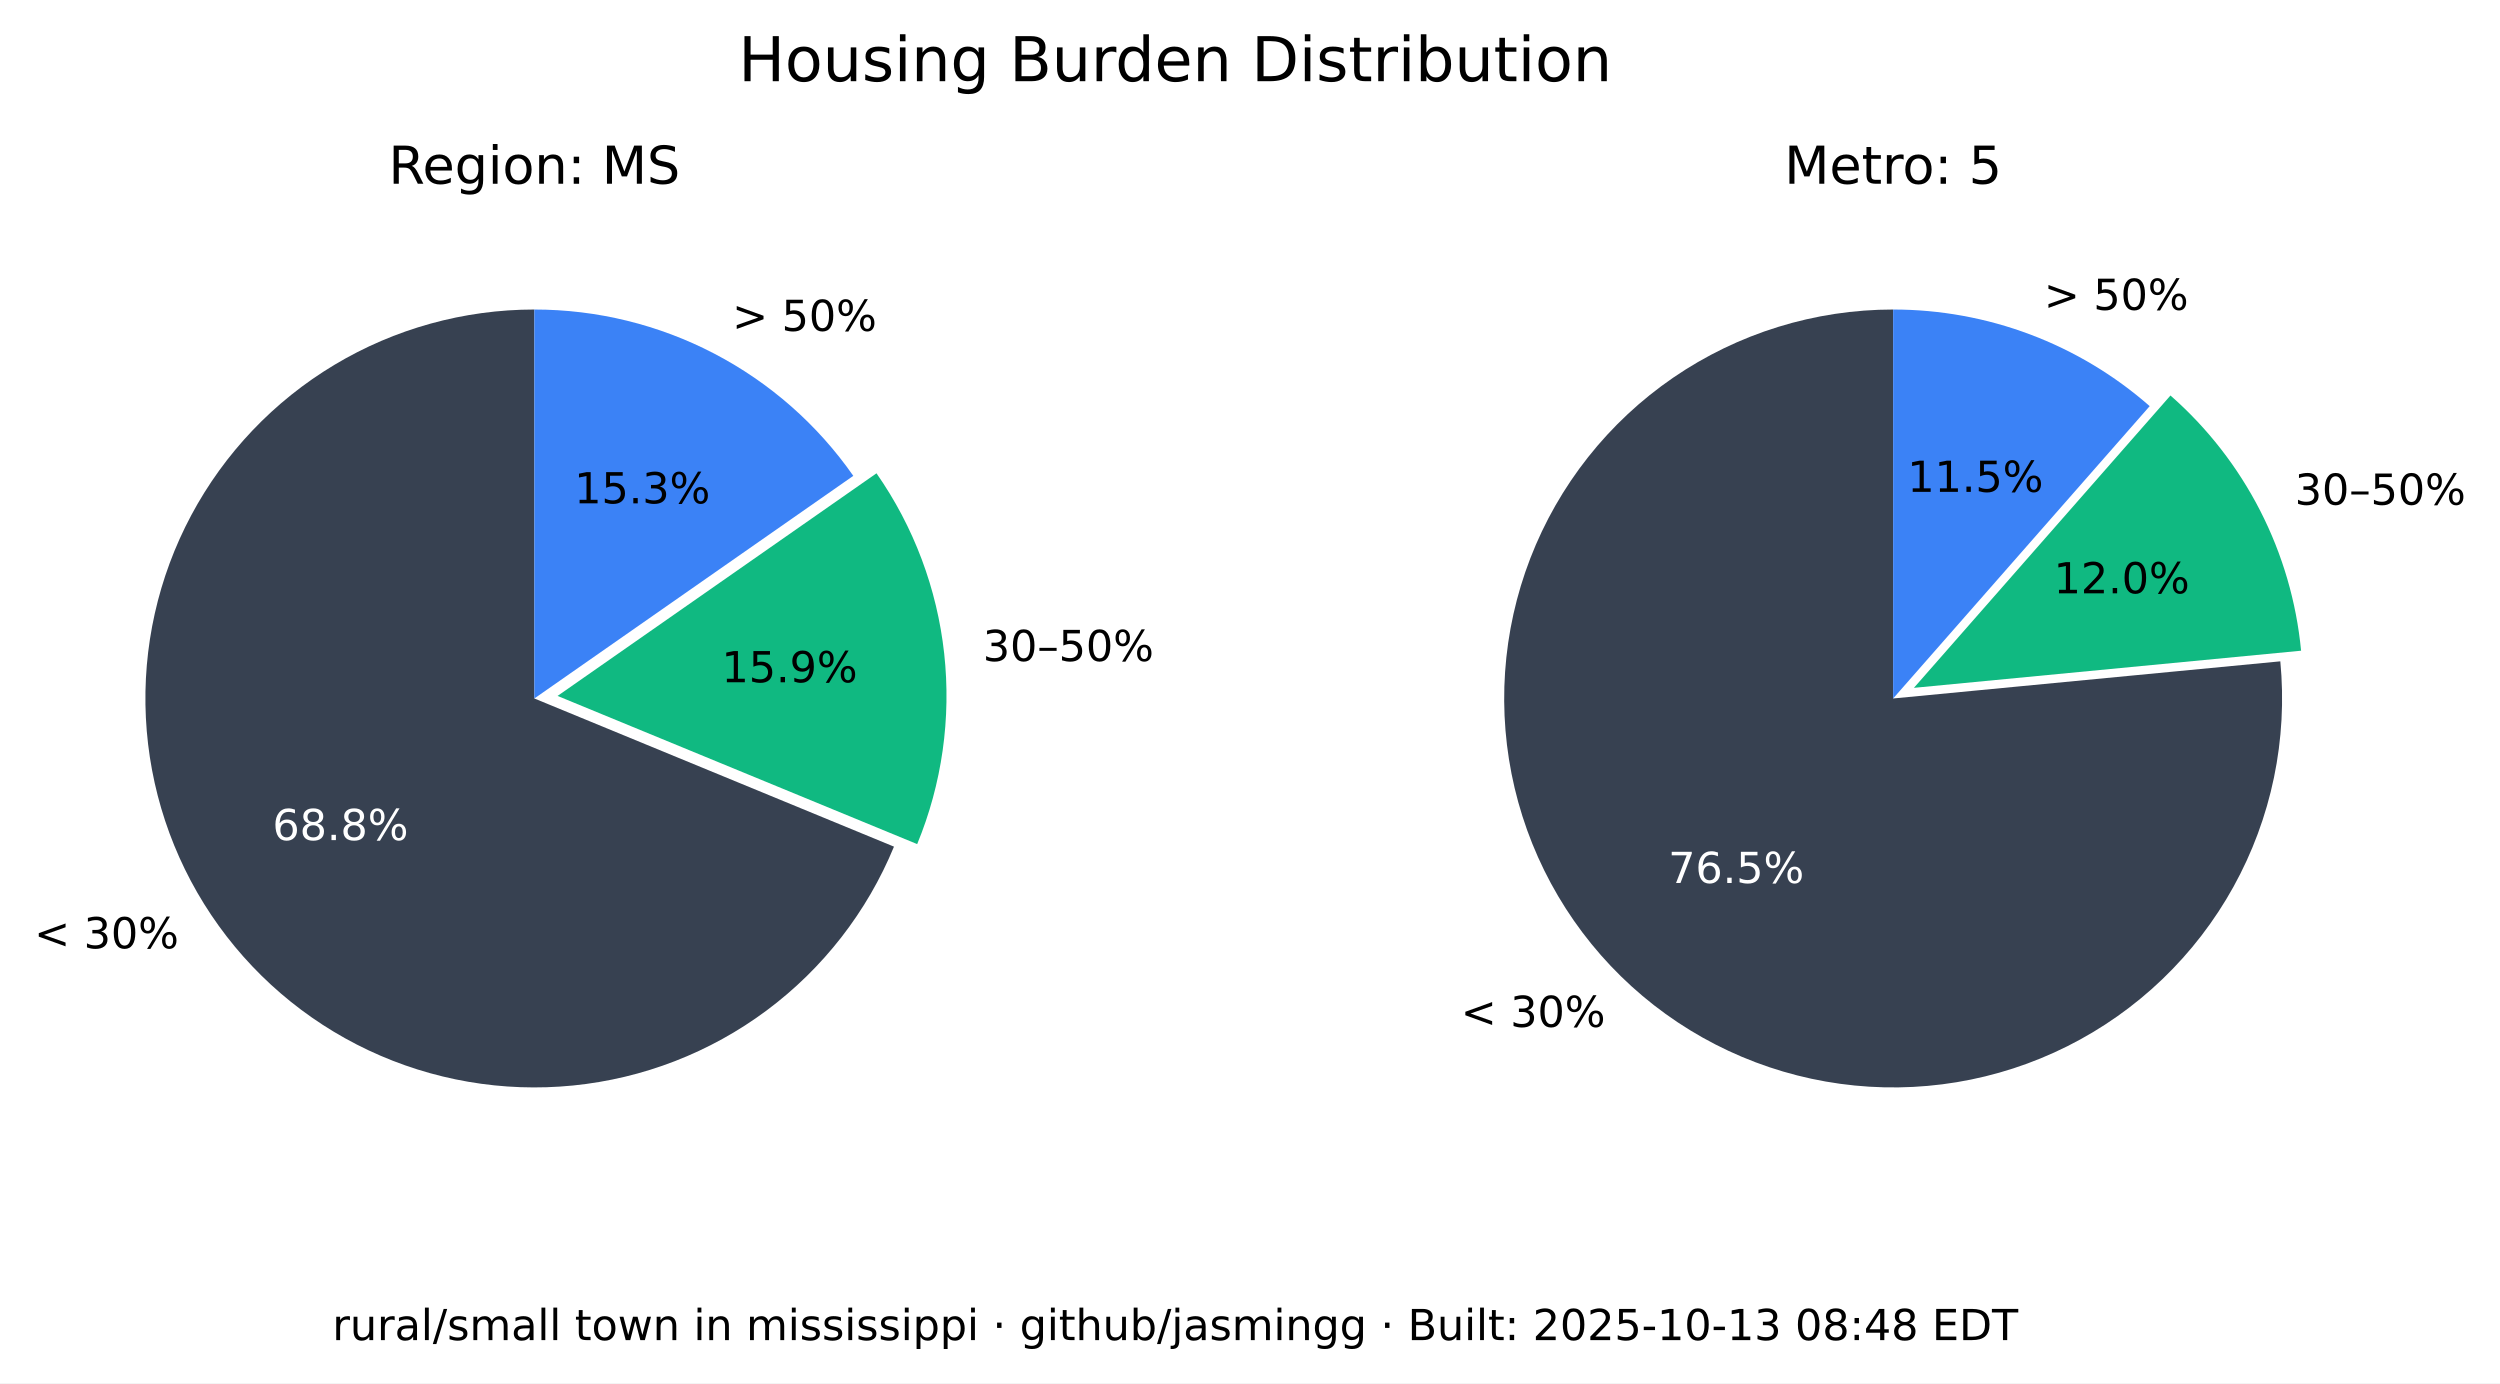
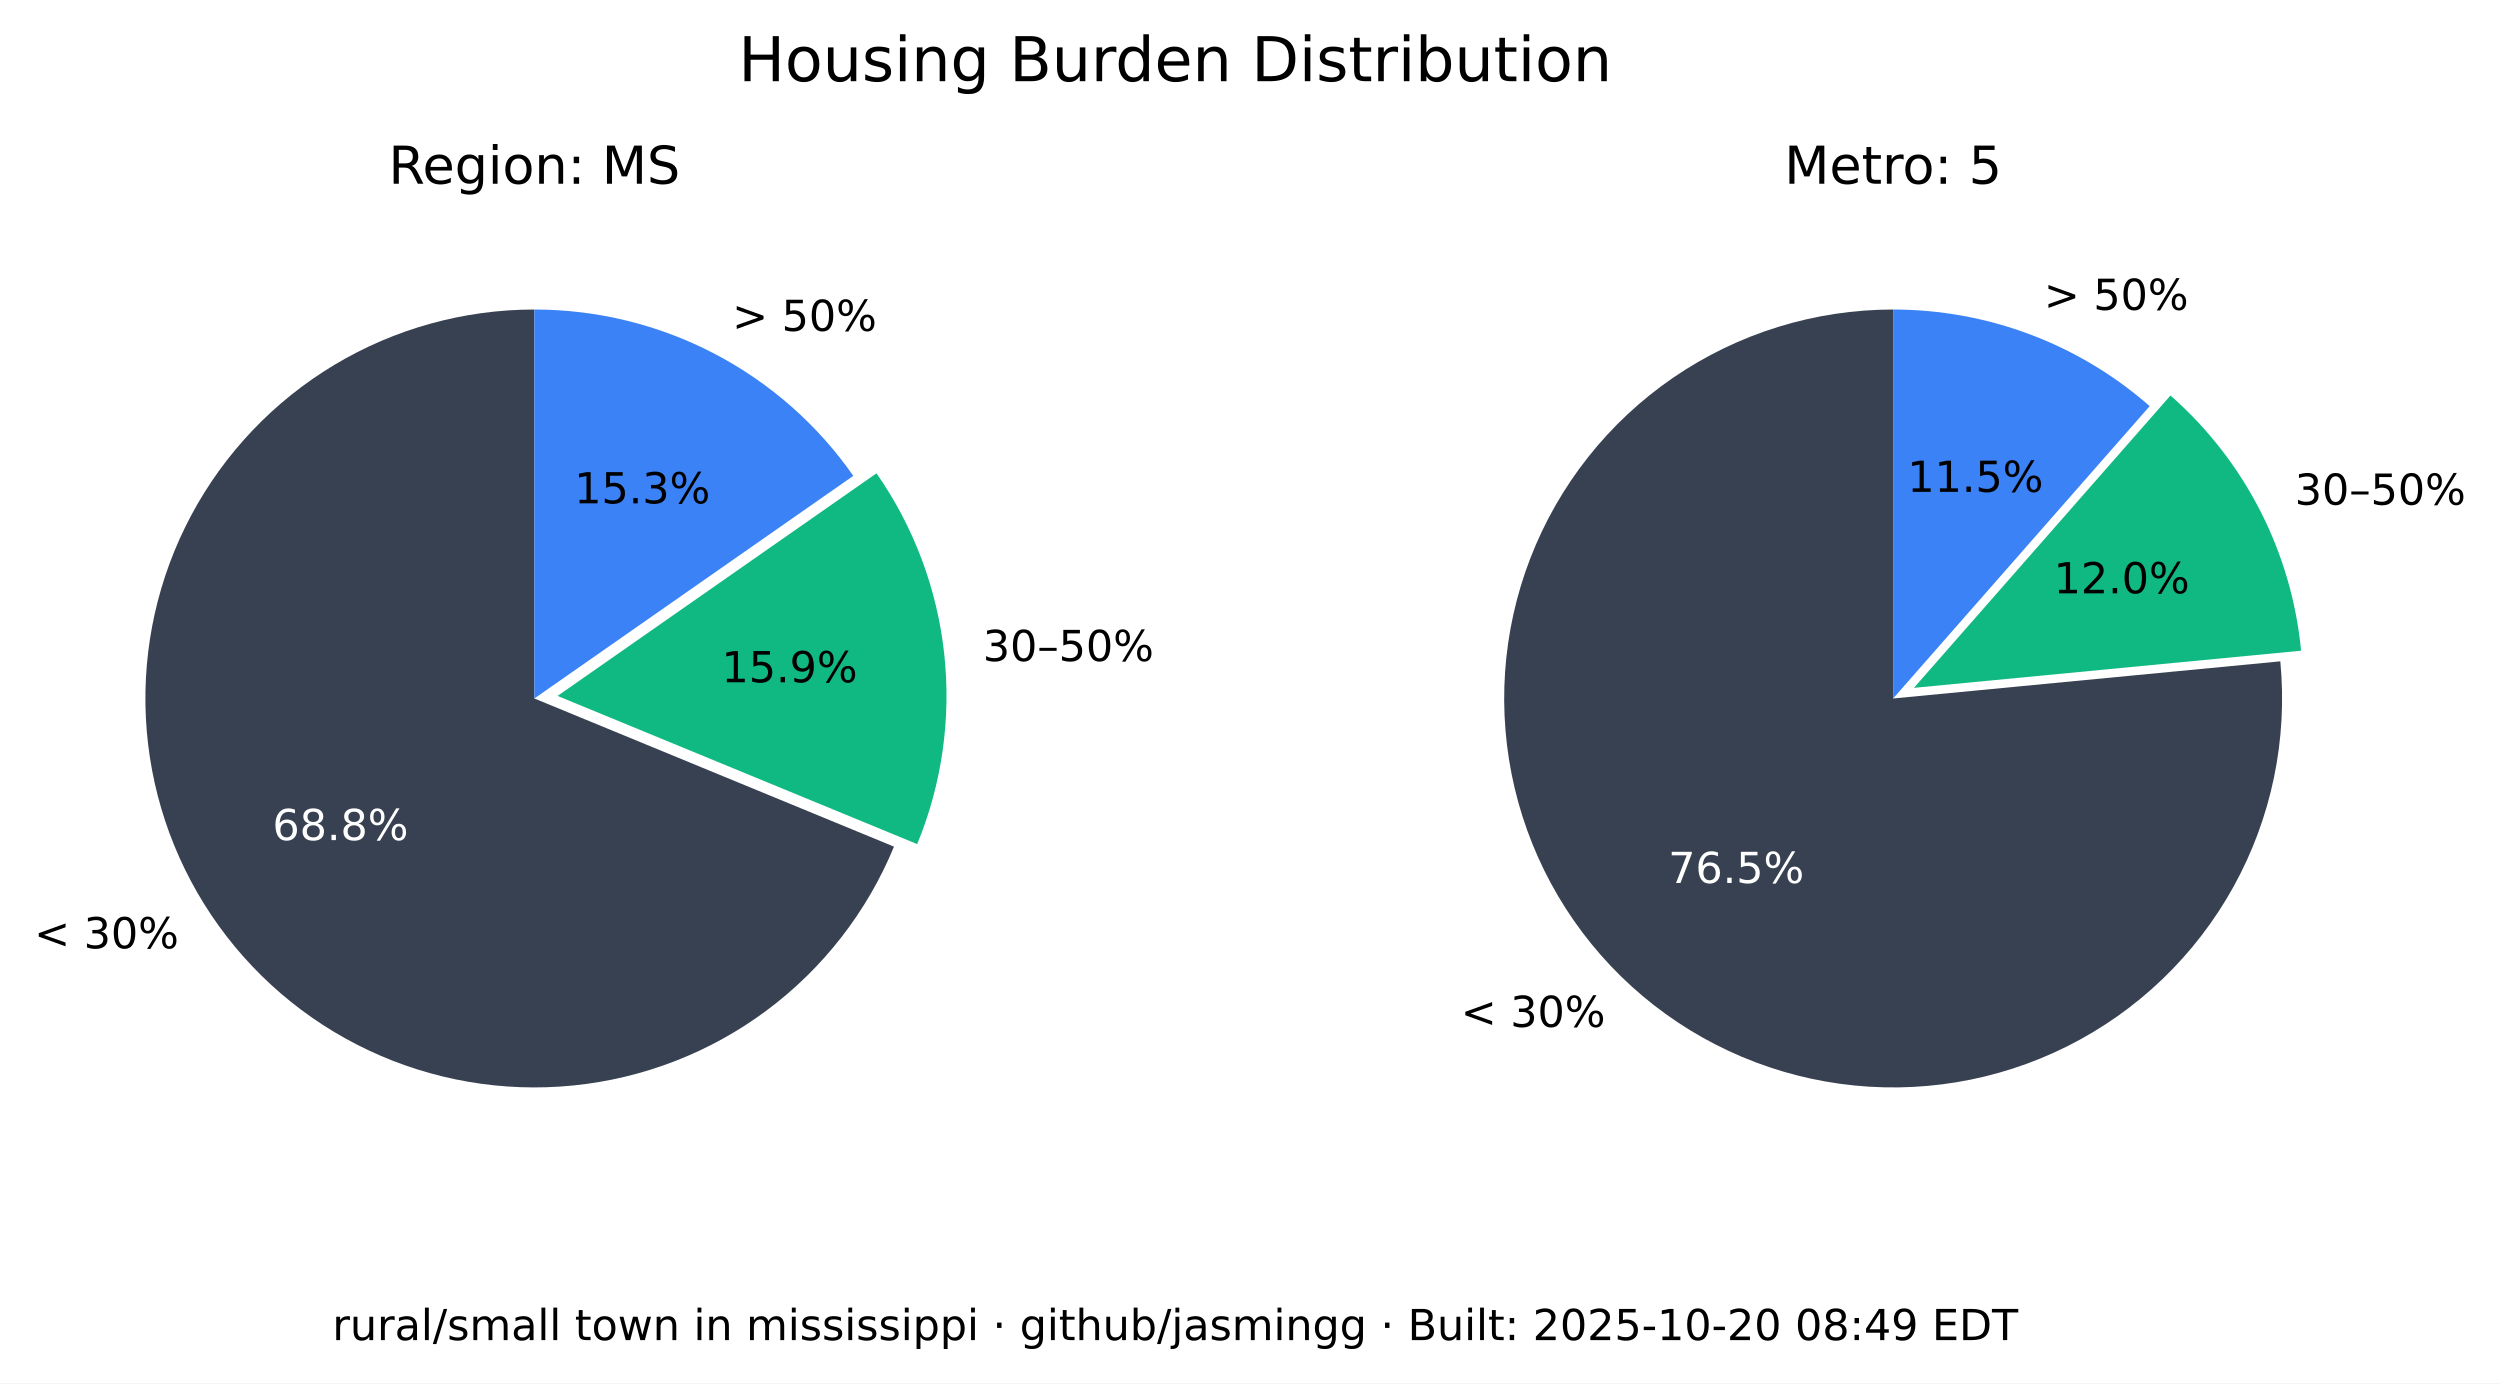
<svg xmlns="http://www.w3.org/2000/svg" xmlns:xlink="http://www.w3.org/1999/xlink" width="525.717pt" height="290.88pt" viewBox="0 0 525.717 290.88" version="1.1">
  <defs>
    <style type="text/css">*{stroke-linejoin: round; stroke-linecap: butt}</style>
  </defs>
  <g id="figure_1">
    <g id="patch_1">
      <path d="M 0 290.88  L 525.717 290.88  L 525.717 0  L 0 0  z " style="fill: #ffffff" />
    </g>
    <g id="axes_1">
      <g id="patch_2">
        <path d="M 112.367 65.088  C 97.551 65.088 83.008 69.114 70.301 76.735  C 57.594 84.355 47.194 95.287 40.215 108.357  C 33.237 121.428 29.939 136.152 30.677 150.951  C 31.414 165.749 36.159 180.073 44.402 192.385  C 52.646 204.697 64.082 214.541 77.483 220.86  C 90.885 227.179 105.755 229.74 120.499 228.267  C 135.242 226.794 149.312 221.342 161.199 212.496  C 173.085 203.65 182.347 191.738 187.992 178.039  L 112.367 146.88  z " style="fill: #374151" />
      </g>
      <g id="patch_3">
        <path d="M 192.87 177.503  C 198.091 164.831 200.044 151.048 198.55 137.424  C 197.055 123.8 192.159 110.768 184.314 99.529  L 117.246 146.345  z " style="fill: #10b981" />
      </g>
      <g id="patch_4">
        <path d="M 179.436 100.064  C 171.899 89.266 161.864 80.446 150.188 74.357  C 138.512 68.268 125.536 65.088 112.367 65.088  L 112.367 146.88  z " style="fill: #3b82f6" />
      </g>
      <g id="matplotlib.axis_1" />
      <g id="matplotlib.axis_2" />
      <g id="text_1">
        <g transform="translate(7.2 199.4189) scale(0.09 -0.09)">
          <defs>
            <path id="DejaVuSans-3c" d="M 4684 3150  L 1459 2003  L 4684 863  L 4684 294  L 678 1747  L 678 2266  L 4684 3719  L 4684 3150  z " transform="scale(0.015625)" />
            <path id="DejaVuSans-20" transform="scale(0.015625)" />
            <path id="DejaVuSans-33" d="M 2597 2516  Q 3050 2419 3304 2112  Q 3559 1806 3559 1356  Q 3559 666 3084 287  Q 2609 -91 1734 -91  Q 1441 -91 1130 -33  Q 819 25 488 141  L 488 750  Q 750 597 1062 519  Q 1375 441 1716 441  Q 2309 441 2620 675  Q 2931 909 2931 1356  Q 2931 1769 2642 2001  Q 2353 2234 1838 2234  L 1294 2234  L 1294 2753  L 1863 2753  Q 2328 2753 2575 2939  Q 2822 3125 2822 3475  Q 2822 3834 2567 4026  Q 2313 4219 1838 4219  Q 1578 4219 1281 4162  Q 984 4106 628 3988  L 628 4550  Q 988 4650 1302 4700  Q 1616 4750 1894 4750  Q 2613 4750 3031 4423  Q 3450 4097 3450 3541  Q 3450 3153 3228 2886  Q 3006 2619 2597 2516  z " transform="scale(0.015625)" />
            <path id="DejaVuSans-30" d="M 2034 4250  Q 1547 4250 1301 3770  Q 1056 3291 1056 2328  Q 1056 1369 1301 889  Q 1547 409 2034 409  Q 2525 409 2770 889  Q 3016 1369 3016 2328  Q 3016 3291 2770 3770  Q 2525 4250 2034 4250  z M 2034 4750  Q 2819 4750 3233 4129  Q 3647 3509 3647 2328  Q 3647 1150 3233 529  Q 2819 -91 2034 -91  Q 1250 -91 836 529  Q 422 1150 422 2328  Q 422 3509 836 4129  Q 1250 4750 2034 4750  z " transform="scale(0.015625)" />
            <path id="DejaVuSans-25" d="M 4653 2053  Q 4381 2053 4226 1822  Q 4072 1591 4072 1178  Q 4072 772 4226 539  Q 4381 306 4653 306  Q 4919 306 5073 539  Q 5228 772 5228 1178  Q 5228 1588 5073 1820  Q 4919 2053 4653 2053  z M 4653 2450  Q 5147 2450 5437 2106  Q 5728 1763 5728 1178  Q 5728 594 5436 251  Q 5144 -91 4653 -91  Q 4153 -91 3862 251  Q 3572 594 3572 1178  Q 3572 1766 3864 2108  Q 4156 2450 4653 2450  z M 1428 4353  Q 1159 4353 1004 4120  Q 850 3888 850 3481  Q 850 3069 1003 2837  Q 1156 2606 1428 2606  Q 1700 2606 1854 2837  Q 2009 3069 2009 3481  Q 2009 3884 1853 4118  Q 1697 4353 1428 4353  z M 4250 4750  L 4750 4750  L 1831 -91  L 1331 -91  L 4250 4750  z M 1428 4750  Q 1922 4750 2215 4408  Q 2509 4066 2509 3481  Q 2509 2891 2217 2550  Q 1925 2209 1428 2209  Q 931 2209 642 2551  Q 353 2894 353 3481  Q 353 4063 643 4406  Q 934 4750 1428 4750  z " transform="scale(0.015625)" />
          </defs>
          <use xlink:href="#DejaVuSans-3c" />
          <use xlink:href="#DejaVuSans-20" x="83.789" />
          <use xlink:href="#DejaVuSans-33" x="115.576" />
          <use xlink:href="#DejaVuSans-30" x="179.199" />
          <use xlink:href="#DejaVuSans-25" x="242.822" />
        </g>
      </g>
      <g id="text_2">
        <g style="fill: #ffffff" transform="translate(57.29316 176.6664) scale(0.09 -0.09)">
          <defs>
            <path id="DejaVuSans-36" d="M 2113 2584  Q 1688 2584 1439 2293  Q 1191 2003 1191 1497  Q 1191 994 1439 701  Q 1688 409 2113 409  Q 2538 409 2786 701  Q 3034 994 3034 1497  Q 3034 2003 2786 2293  Q 2538 2584 2113 2584  z M 3366 4563  L 3366 3988  Q 3128 4100 2886 4159  Q 2644 4219 2406 4219  Q 1781 4219 1451 3797  Q 1122 3375 1075 2522  Q 1259 2794 1537 2939  Q 1816 3084 2150 3084  Q 2853 3084 3261 2657  Q 3669 2231 3669 1497  Q 3669 778 3244 343  Q 2819 -91 2113 -91  Q 1303 -91 875 529  Q 447 1150 447 2328  Q 447 3434 972 4092  Q 1497 4750 2381 4750  Q 2619 4750 2861 4703  Q 3103 4656 3366 4563  z " transform="scale(0.015625)" />
            <path id="DejaVuSans-38" d="M 2034 2216  Q 1584 2216 1326 1975  Q 1069 1734 1069 1313  Q 1069 891 1326 650  Q 1584 409 2034 409  Q 2484 409 2743 651  Q 3003 894 3003 1313  Q 3003 1734 2745 1975  Q 2488 2216 2034 2216  z M 1403 2484  Q 997 2584 770 2862  Q 544 3141 544 3541  Q 544 4100 942 4425  Q 1341 4750 2034 4750  Q 2731 4750 3128 4425  Q 3525 4100 3525 3541  Q 3525 3141 3298 2862  Q 3072 2584 2669 2484  Q 3125 2378 3379 2068  Q 3634 1759 3634 1313  Q 3634 634 3220 271  Q 2806 -91 2034 -91  Q 1263 -91 848 271  Q 434 634 434 1313  Q 434 1759 690 2068  Q 947 2378 1403 2484  z M 1172 3481  Q 1172 3119 1398 2916  Q 1625 2713 2034 2713  Q 2441 2713 2670 2916  Q 2900 3119 2900 3481  Q 2900 3844 2670 4047  Q 2441 4250 2034 4250  Q 1625 4250 1398 4047  Q 1172 3844 1172 3481  z " transform="scale(0.015625)" />
            <path id="DejaVuSans-2e" d="M 684 794  L 1344 794  L 1344 0  L 684 0  L 684 794  z " transform="scale(0.015625)" />
          </defs>
          <use xlink:href="#DejaVuSans-36" />
          <use xlink:href="#DejaVuSans-38" x="63.623" />
          <use xlink:href="#DejaVuSans-2e" x="127.246" />
          <use xlink:href="#DejaVuSans-38" x="159.033" />
          <use xlink:href="#DejaVuSans-25" x="222.656" />
        </g>
      </g>
      <g id="text_3">
        <g transform="translate(206.68 139.015) scale(0.09 -0.09)">
          <defs>
            <path id="DejaVuSans-2013" d="M 313 1978  L 2888 1978  L 2888 1528  L 313 1528  L 313 1978  z " transform="scale(0.015625)" />
            <path id="DejaVuSans-35" d="M 691 4666  L 3169 4666  L 3169 4134  L 1269 4134  L 1269 2991  Q 1406 3038 1543 3061  Q 1681 3084 1819 3084  Q 2600 3084 3056 2656  Q 3513 2228 3513 1497  Q 3513 744 3044 326  Q 2575 -91 1722 -91  Q 1428 -91 1123 -41  Q 819 9 494 109  L 494 744  Q 775 591 1075 516  Q 1375 441 1709 441  Q 2250 441 2565 725  Q 2881 1009 2881 1497  Q 2881 1984 2565 2268  Q 2250 2553 1709 2553  Q 1456 2553 1204 2497  Q 953 2441 691 2322  L 691 4666  z " transform="scale(0.015625)" />
          </defs>
          <use xlink:href="#DejaVuSans-33" />
          <use xlink:href="#DejaVuSans-30" x="63.623" />
          <use xlink:href="#DejaVuSans-2013" x="127.246" />
          <use xlink:href="#DejaVuSans-35" x="177.246" />
          <use xlink:href="#DejaVuSans-30" x="240.869" />
          <use xlink:href="#DejaVuSans-25" x="304.492" />
        </g>
      </g>
      <g id="text_4">
        <g transform="translate(151.7328 143.4755) scale(0.09 -0.09)">
          <defs>
            <path id="DejaVuSans-31" d="M 794 531  L 1825 531  L 1825 4091  L 703 3866  L 703 4441  L 1819 4666  L 2450 4666  L 2450 531  L 3481 531  L 3481 0  L 794 0  L 794 531  z " transform="scale(0.015625)" />
            <path id="DejaVuSans-39" d="M 703 97  L 703 672  Q 941 559 1184 500  Q 1428 441 1663 441  Q 2288 441 2617 861  Q 2947 1281 2994 2138  Q 2813 1869 2534 1725  Q 2256 1581 1919 1581  Q 1219 1581 811 2004  Q 403 2428 403 3163  Q 403 3881 828 4315  Q 1253 4750 1959 4750  Q 2769 4750 3195 4129  Q 3622 3509 3622 2328  Q 3622 1225 3098 567  Q 2575 -91 1691 -91  Q 1453 -91 1209 -44  Q 966 3 703 97  z M 1959 2075  Q 2384 2075 2632 2365  Q 2881 2656 2881 3163  Q 2881 3666 2632 3958  Q 2384 4250 1959 4250  Q 1534 4250 1286 3958  Q 1038 3666 1038 3163  Q 1038 2656 1286 2365  Q 1534 2075 1959 2075  z " transform="scale(0.015625)" />
          </defs>
          <use xlink:href="#DejaVuSans-31" />
          <use xlink:href="#DejaVuSans-35" x="63.623" />
          <use xlink:href="#DejaVuSans-2e" x="127.246" />
          <use xlink:href="#DejaVuSans-39" x="159.033" />
          <use xlink:href="#DejaVuSans-25" x="222.656" />
        </g>
      </g>
      <g id="text_5">
        <g transform="translate(153.97 69.58851) scale(0.09 -0.09)">
          <defs>
            <path id="DejaVuSans-3e" d="M 678 3150  L 678 3719  L 4684 2266  L 4684 1747  L 678 294  L 678 863  L 3897 2003  L 678 3150  z " transform="scale(0.015625)" />
          </defs>
          <use xlink:href="#DejaVuSans-3e" />
          <use xlink:href="#DejaVuSans-20" x="83.789" />
          <use xlink:href="#DejaVuSans-35" x="115.576" />
          <use xlink:href="#DejaVuSans-30" x="179.199" />
          <use xlink:href="#DejaVuSans-25" x="242.822" />
        </g>
      </g>
      <g id="text_6">
        <g transform="translate(120.7644 105.8498) scale(0.09 -0.09)">
          <use xlink:href="#DejaVuSans-31" />
          <use xlink:href="#DejaVuSans-35" x="63.623" />
          <use xlink:href="#DejaVuSans-2e" x="127.246" />
          <use xlink:href="#DejaVuSans-33" x="159.033" />
          <use xlink:href="#DejaVuSans-25" x="222.656" />
        </g>
      </g>
      <g id="text_7">
        <g transform="translate(81.70055 38.64) scale(0.11 -0.11)">
          <defs>
            <path id="DejaVuSans-52" d="M 2841 2188  Q 3044 2119 3236 1894  Q 3428 1669 3622 1275  L 4263 0  L 3584 0  L 2988 1197  Q 2756 1666 2539 1819  Q 2322 1972 1947 1972  L 1259 1972  L 1259 0  L 628 0  L 628 4666  L 2053 4666  Q 2853 4666 3247 4331  Q 3641 3997 3641 3322  Q 3641 2881 3436 2590  Q 3231 2300 2841 2188  z M 1259 4147  L 1259 2491  L 2053 2491  Q 2509 2491 2742 2702  Q 2975 2913 2975 3322  Q 2975 3731 2742 3939  Q 2509 4147 2053 4147  L 1259 4147  z " transform="scale(0.015625)" />
            <path id="DejaVuSans-65" d="M 3597 1894  L 3597 1613  L 953 1613  Q 991 1019 1311 708  Q 1631 397 2203 397  Q 2534 397 2845 478  Q 3156 559 3463 722  L 3463 178  Q 3153 47 2828 -22  Q 2503 -91 2169 -91  Q 1331 -91 842 396  Q 353 884 353 1716  Q 353 2575 817 3079  Q 1281 3584 2069 3584  Q 2775 3584 3186 3129  Q 3597 2675 3597 1894  z M 3022 2063  Q 3016 2534 2758 2815  Q 2500 3097 2075 3097  Q 1594 3097 1305 2825  Q 1016 2553 972 2059  L 3022 2063  z " transform="scale(0.015625)" />
            <path id="DejaVuSans-67" d="M 2906 1791  Q 2906 2416 2648 2759  Q 2391 3103 1925 3103  Q 1463 3103 1205 2759  Q 947 2416 947 1791  Q 947 1169 1205 825  Q 1463 481 1925 481  Q 2391 481 2648 825  Q 2906 1169 2906 1791  z M 3481 434  Q 3481 -459 3084 -895  Q 2688 -1331 1869 -1331  Q 1566 -1331 1297 -1286  Q 1028 -1241 775 -1147  L 775 -588  Q 1028 -725 1275 -790  Q 1522 -856 1778 -856  Q 2344 -856 2625 -561  Q 2906 -266 2906 331  L 2906 616  Q 2728 306 2450 153  Q 2172 0 1784 0  Q 1141 0 747 490  Q 353 981 353 1791  Q 353 2603 747 3093  Q 1141 3584 1784 3584  Q 2172 3584 2450 3431  Q 2728 3278 2906 2969  L 2906 3500  L 3481 3500  L 3481 434  z " transform="scale(0.015625)" />
            <path id="DejaVuSans-69" d="M 603 3500  L 1178 3500  L 1178 0  L 603 0  L 603 3500  z M 603 4863  L 1178 4863  L 1178 4134  L 603 4134  L 603 4863  z " transform="scale(0.015625)" />
            <path id="DejaVuSans-6f" d="M 1959 3097  Q 1497 3097 1228 2736  Q 959 2375 959 1747  Q 959 1119 1226 758  Q 1494 397 1959 397  Q 2419 397 2687 759  Q 2956 1122 2956 1747  Q 2956 2369 2687 2733  Q 2419 3097 1959 3097  z M 1959 3584  Q 2709 3584 3137 3096  Q 3566 2609 3566 1747  Q 3566 888 3137 398  Q 2709 -91 1959 -91  Q 1206 -91 779 398  Q 353 888 353 1747  Q 353 2609 779 3096  Q 1206 3584 1959 3584  z " transform="scale(0.015625)" />
            <path id="DejaVuSans-6e" d="M 3513 2113  L 3513 0  L 2938 0  L 2938 2094  Q 2938 2591 2744 2837  Q 2550 3084 2163 3084  Q 1697 3084 1428 2787  Q 1159 2491 1159 1978  L 1159 0  L 581 0  L 581 3500  L 1159 3500  L 1159 2956  Q 1366 3272 1645 3428  Q 1925 3584 2291 3584  Q 2894 3584 3203 3211  Q 3513 2838 3513 2113  z " transform="scale(0.015625)" />
            <path id="DejaVuSans-3a" d="M 750 794  L 1409 794  L 1409 0  L 750 0  L 750 794  z M 750 3309  L 1409 3309  L 1409 2516  L 750 2516  L 750 3309  z " transform="scale(0.015625)" />
            <path id="DejaVuSans-4d" d="M 628 4666  L 1569 4666  L 2759 1491  L 3956 4666  L 4897 4666  L 4897 0  L 4281 0  L 4281 4097  L 3078 897  L 2444 897  L 1241 4097  L 1241 0  L 628 0  L 628 4666  z " transform="scale(0.015625)" />
            <path id="DejaVuSans-53" d="M 3425 4513  L 3425 3897  Q 3066 4069 2747 4153  Q 2428 4238 2131 4238  Q 1616 4238 1336 4038  Q 1056 3838 1056 3469  Q 1056 3159 1242 3001  Q 1428 2844 1947 2747  L 2328 2669  Q 3034 2534 3370 2195  Q 3706 1856 3706 1288  Q 3706 609 3251 259  Q 2797 -91 1919 -91  Q 1588 -91 1214 -16  Q 841 59 441 206  L 441 856  Q 825 641 1194 531  Q 1563 422 1919 422  Q 2459 422 2753 634  Q 3047 847 3047 1241  Q 3047 1584 2836 1778  Q 2625 1972 2144 2069  L 1759 2144  Q 1053 2284 737 2584  Q 422 2884 422 3419  Q 422 4038 858 4394  Q 1294 4750 2059 4750  Q 2388 4750 2728 4690  Q 3069 4631 3425 4513  z " transform="scale(0.015625)" />
          </defs>
          <use xlink:href="#DejaVuSans-52" />
          <use xlink:href="#DejaVuSans-65" x="64.982" />
          <use xlink:href="#DejaVuSans-67" x="126.506" />
          <use xlink:href="#DejaVuSans-69" x="189.982" />
          <use xlink:href="#DejaVuSans-6f" x="217.766" />
          <use xlink:href="#DejaVuSans-6e" x="278.947" />
          <use xlink:href="#DejaVuSans-3a" x="342.326" />
          <use xlink:href="#DejaVuSans-20" x="376.018" />
          <use xlink:href="#DejaVuSans-4d" x="407.805" />
          <use xlink:href="#DejaVuSans-53" x="494.084" />
        </g>
      </g>
    </g>
    <g id="axes_2">
      <g id="patch_5">
        <path d="M 398.102 65.088  C 389.894 65.088 381.732 66.324 373.891 68.753  C 366.051 71.183 358.621 74.779 351.851 79.42  C 345.081 84.062 339.048 89.696 333.956 96.134  C 328.863 102.571 324.768 109.739 321.809 117.395  C 318.85 125.051 317.061 133.11 316.5 141.299  C 315.94 149.488 316.616 157.715 318.505 165.703  C 320.394 173.691 323.475 181.349 327.644 188.42  C 331.812 195.491 337.022 201.894 343.097 207.414  C 349.172 212.934 356.043 217.508 363.48 220.983  C 370.916 224.457 378.834 226.793 386.965 227.91  C 395.097 229.028 403.351 228.915 411.449 227.576  C 419.548 226.236 427.398 223.685 434.737 220.009  C 442.076 216.332 448.82 211.572 454.741 205.888  C 460.663 200.204 465.696 193.66 469.669 186.478  C 473.643 179.296 476.513 171.556 478.183 163.52  C 479.853 155.483 480.304 147.241 479.52 139.07  L 398.102 146.88  z " style="fill: #374151" />
      </g>
      <g id="patch_6">
        <path d="M 483.889 136.834  C 482.903 126.56 479.982 116.565 475.279 107.378  C 470.577 98.19 464.178 89.976 456.42 83.168  L 402.47 144.644  z " style="fill: #10b981" />
      </g>
      <g id="patch_7">
        <path d="M 452.052 85.404  C 444.652 78.91 436.14 73.805 426.926 70.335  C 417.712 66.866 407.947 65.088 398.102 65.088  L 398.102 146.88  z " style="fill: #3b82f6" />
      </g>
      <g id="matplotlib.axis_3" />
      <g id="matplotlib.axis_4" />
      <g id="text_8">
        <g transform="translate(307.1902 215.9508) scale(0.09 -0.09)">
          <use xlink:href="#DejaVuSans-3c" />
          <use xlink:href="#DejaVuSans-20" x="83.789" />
          <use xlink:href="#DejaVuSans-33" x="115.576" />
          <use xlink:href="#DejaVuSans-30" x="179.199" />
          <use xlink:href="#DejaVuSans-25" x="242.822" />
        </g>
      </g>
      <g id="text_9">
        <g style="fill: #ffffff" transform="translate(350.8035 185.6838) scale(0.09 -0.09)">
          <defs>
            <path id="DejaVuSans-37" d="M 525 4666  L 3525 4666  L 3525 4397  L 1831 0  L 1172 0  L 2766 4134  L 525 4134  L 525 4666  z " transform="scale(0.015625)" />
          </defs>
          <use xlink:href="#DejaVuSans-37" />
          <use xlink:href="#DejaVuSans-36" x="63.623" />
          <use xlink:href="#DejaVuSans-2e" x="127.246" />
          <use xlink:href="#DejaVuSans-35" x="159.033" />
          <use xlink:href="#DejaVuSans-25" x="222.656" />
        </g>
      </g>
      <g id="text_10">
        <g transform="translate(482.5604 106.1347) scale(0.09 -0.09)">
          <use xlink:href="#DejaVuSans-33" />
          <use xlink:href="#DejaVuSans-30" x="63.623" />
          <use xlink:href="#DejaVuSans-2013" x="127.246" />
          <use xlink:href="#DejaVuSans-35" x="177.246" />
          <use xlink:href="#DejaVuSans-30" x="240.869" />
          <use xlink:href="#DejaVuSans-25" x="304.492" />
        </g>
      </g>
      <g id="text_11">
        <g transform="translate(431.8606 124.7678) scale(0.09 -0.09)">
          <defs>
            <path id="DejaVuSans-32" d="M 1228 531  L 3431 531  L 3431 0  L 469 0  L 469 531  Q 828 903 1448 1529  Q 2069 2156 2228 2338  Q 2531 2678 2651 2914  Q 2772 3150 2772 3378  Q 2772 3750 2511 3984  Q 2250 4219 1831 4219  Q 1534 4219 1204 4116  Q 875 4013 500 3803  L 500 4441  Q 881 4594 1212 4672  Q 1544 4750 1819 4750  Q 2544 4750 2975 4387  Q 3406 4025 3406 3419  Q 3406 3131 3298 2873  Q 3191 2616 2906 2266  Q 2828 2175 2409 1742  Q 1991 1309 1228 531  z " transform="scale(0.015625)" />
          </defs>
          <use xlink:href="#DejaVuSans-31" />
          <use xlink:href="#DejaVuSans-32" x="63.623" />
          <use xlink:href="#DejaVuSans-2e" x="127.246" />
          <use xlink:href="#DejaVuSans-30" x="159.033" />
          <use xlink:href="#DejaVuSans-25" x="222.656" />
        </g>
      </g>
      <g id="text_12">
        <g transform="translate(429.8085 65.16424) scale(0.09 -0.09)">
          <use xlink:href="#DejaVuSans-3e" />
          <use xlink:href="#DejaVuSans-20" x="83.789" />
          <use xlink:href="#DejaVuSans-35" x="115.576" />
          <use xlink:href="#DejaVuSans-30" x="179.199" />
          <use xlink:href="#DejaVuSans-25" x="242.822" />
        </g>
      </g>
      <g id="text_13">
        <g transform="translate(401.1011 103.4366) scale(0.09 -0.09)">
          <use xlink:href="#DejaVuSans-31" />
          <use xlink:href="#DejaVuSans-31" x="63.623" />
          <use xlink:href="#DejaVuSans-2e" x="127.246" />
          <use xlink:href="#DejaVuSans-35" x="159.033" />
          <use xlink:href="#DejaVuSans-25" x="222.656" />
        </g>
      </g>
      <g id="text_14">
        <g transform="translate(375.2132 38.64) scale(0.11 -0.11)">
          <defs>
            <path id="DejaVuSans-74" d="M 1172 4494  L 1172 3500  L 2356 3500  L 2356 3053  L 1172 3053  L 1172 1153  Q 1172 725 1289 603  Q 1406 481 1766 481  L 2356 481  L 2356 0  L 1766 0  Q 1100 0 847 248  Q 594 497 594 1153  L 594 3053  L 172 3053  L 172 3500  L 594 3500  L 594 4494  L 1172 4494  z " transform="scale(0.015625)" />
            <path id="DejaVuSans-72" d="M 2631 2963  Q 2534 3019 2420 3045  Q 2306 3072 2169 3072  Q 1681 3072 1420 2755  Q 1159 2438 1159 1844  L 1159 0  L 581 0  L 581 3500  L 1159 3500  L 1159 2956  Q 1341 3275 1631 3429  Q 1922 3584 2338 3584  Q 2397 3584 2469 3576  Q 2541 3569 2628 3553  L 2631 2963  z " transform="scale(0.015625)" />
          </defs>
          <use xlink:href="#DejaVuSans-4d" />
          <use xlink:href="#DejaVuSans-65" x="86.279" />
          <use xlink:href="#DejaVuSans-74" x="147.803" />
          <use xlink:href="#DejaVuSans-72" x="187.012" />
          <use xlink:href="#DejaVuSans-6f" x="225.875" />
          <use xlink:href="#DejaVuSans-3a" x="287.057" />
          <use xlink:href="#DejaVuSans-20" x="320.748" />
          <use xlink:href="#DejaVuSans-35" x="352.535" />
        </g>
      </g>
    </g>
    <g id="text_15">
      <g transform="translate(155.2784 17.07797) scale(0.13 -0.13)">
        <defs>
          <path id="DejaVuSans-48" d="M 628 4666  L 1259 4666  L 1259 2753  L 3553 2753  L 3553 4666  L 4184 4666  L 4184 0  L 3553 0  L 3553 2222  L 1259 2222  L 1259 0  L 628 0  L 628 4666  z " transform="scale(0.015625)" />
          <path id="DejaVuSans-75" d="M 544 1381  L 544 3500  L 1119 3500  L 1119 1403  Q 1119 906 1312 657  Q 1506 409 1894 409  Q 2359 409 2629 706  Q 2900 1003 2900 1516  L 2900 3500  L 3475 3500  L 3475 0  L 2900 0  L 2900 538  Q 2691 219 2414 64  Q 2138 -91 1772 -91  Q 1169 -91 856 284  Q 544 659 544 1381  z M 1991 3584  L 1991 3584  z " transform="scale(0.015625)" />
          <path id="DejaVuSans-73" d="M 2834 3397  L 2834 2853  Q 2591 2978 2328 3040  Q 2066 3103 1784 3103  Q 1356 3103 1142 2972  Q 928 2841 928 2578  Q 928 2378 1081 2264  Q 1234 2150 1697 2047  L 1894 2003  Q 2506 1872 2764 1633  Q 3022 1394 3022 966  Q 3022 478 2636 193  Q 2250 -91 1575 -91  Q 1294 -91 989 -36  Q 684 19 347 128  L 347 722  Q 666 556 975 473  Q 1284 391 1588 391  Q 1994 391 2212 530  Q 2431 669 2431 922  Q 2431 1156 2273 1281  Q 2116 1406 1581 1522  L 1381 1569  Q 847 1681 609 1914  Q 372 2147 372 2553  Q 372 3047 722 3315  Q 1072 3584 1716 3584  Q 2034 3584 2315 3537  Q 2597 3491 2834 3397  z " transform="scale(0.015625)" />
          <path id="DejaVuSans-42" d="M 1259 2228  L 1259 519  L 2272 519  Q 2781 519 3026 730  Q 3272 941 3272 1375  Q 3272 1813 3026 2020  Q 2781 2228 2272 2228  L 1259 2228  z M 1259 4147  L 1259 2741  L 2194 2741  Q 2656 2741 2882 2914  Q 3109 3088 3109 3444  Q 3109 3797 2882 3972  Q 2656 4147 2194 4147  L 1259 4147  z M 628 4666  L 2241 4666  Q 2963 4666 3353 4366  Q 3744 4066 3744 3513  Q 3744 3084 3544 2831  Q 3344 2578 2956 2516  Q 3422 2416 3680 2098  Q 3938 1781 3938 1306  Q 3938 681 3513 340  Q 3088 0 2303 0  L 628 0  L 628 4666  z " transform="scale(0.015625)" />
          <path id="DejaVuSans-64" d="M 2906 2969  L 2906 4863  L 3481 4863  L 3481 0  L 2906 0  L 2906 525  Q 2725 213 2448 61  Q 2172 -91 1784 -91  Q 1150 -91 751 415  Q 353 922 353 1747  Q 353 2572 751 3078  Q 1150 3584 1784 3584  Q 2172 3584 2448 3432  Q 2725 3281 2906 2969  z M 947 1747  Q 947 1113 1208 752  Q 1469 391 1925 391  Q 2381 391 2643 752  Q 2906 1113 2906 1747  Q 2906 2381 2643 2742  Q 2381 3103 1925 3103  Q 1469 3103 1208 2742  Q 947 2381 947 1747  z " transform="scale(0.015625)" />
          <path id="DejaVuSans-44" d="M 1259 4147  L 1259 519  L 2022 519  Q 2988 519 3436 956  Q 3884 1394 3884 2338  Q 3884 3275 3436 3711  Q 2988 4147 2022 4147  L 1259 4147  z M 628 4666  L 1925 4666  Q 3281 4666 3915 4102  Q 4550 3538 4550 2338  Q 4550 1131 3912 565  Q 3275 0 1925 0  L 628 0  L 628 4666  z " transform="scale(0.015625)" />
          <path id="DejaVuSans-62" d="M 3116 1747  Q 3116 2381 2855 2742  Q 2594 3103 2138 3103  Q 1681 3103 1420 2742  Q 1159 2381 1159 1747  Q 1159 1113 1420 752  Q 1681 391 2138 391  Q 2594 391 2855 752  Q 3116 1113 3116 1747  z M 1159 2969  Q 1341 3281 1617 3432  Q 1894 3584 2278 3584  Q 2916 3584 3314 3078  Q 3713 2572 3713 1747  Q 3713 922 3314 415  Q 2916 -91 2278 -91  Q 1894 -91 1617 61  Q 1341 213 1159 525  L 1159 0  L 581 0  L 581 4863  L 1159 4863  L 1159 2969  z " transform="scale(0.015625)" />
        </defs>
        <use xlink:href="#DejaVuSans-48" />
        <use xlink:href="#DejaVuSans-6f" x="75.195" />
        <use xlink:href="#DejaVuSans-75" x="136.377" />
        <use xlink:href="#DejaVuSans-73" x="199.756" />
        <use xlink:href="#DejaVuSans-69" x="251.855" />
        <use xlink:href="#DejaVuSans-6e" x="279.639" />
        <use xlink:href="#DejaVuSans-67" x="343.018" />
        <use xlink:href="#DejaVuSans-20" x="406.494" />
        <use xlink:href="#DejaVuSans-42" x="438.281" />
        <use xlink:href="#DejaVuSans-75" x="506.885" />
        <use xlink:href="#DejaVuSans-72" x="570.264" />
        <use xlink:href="#DejaVuSans-64" x="609.627" />
        <use xlink:href="#DejaVuSans-65" x="673.104" />
        <use xlink:href="#DejaVuSans-6e" x="734.627" />
        <use xlink:href="#DejaVuSans-20" x="798.006" />
        <use xlink:href="#DejaVuSans-44" x="829.793" />
        <use xlink:href="#DejaVuSans-69" x="906.795" />
        <use xlink:href="#DejaVuSans-73" x="934.578" />
        <use xlink:href="#DejaVuSans-74" x="986.678" />
        <use xlink:href="#DejaVuSans-72" x="1025.887" />
        <use xlink:href="#DejaVuSans-69" x="1067" />
        <use xlink:href="#DejaVuSans-62" x="1094.783" />
        <use xlink:href="#DejaVuSans-75" x="1158.26" />
        <use xlink:href="#DejaVuSans-74" x="1221.639" />
        <use xlink:href="#DejaVuSans-69" x="1260.848" />
        <use xlink:href="#DejaVuSans-6f" x="1288.631" />
        <use xlink:href="#DejaVuSans-6e" x="1349.812" />
      </g>
    </g>
    <g id="text_16">
      <g transform="translate(69.89014 281.8083) scale(0.09 -0.09)">
        <defs>
          <path id="DejaVuSans-61" d="M 2194 1759  Q 1497 1759 1228 1600  Q 959 1441 959 1056  Q 959 750 1161 570  Q 1363 391 1709 391  Q 2188 391 2477 730  Q 2766 1069 2766 1631  L 2766 1759  L 2194 1759  z M 3341 1997  L 3341 0  L 2766 0  L 2766 531  Q 2569 213 2275 61  Q 1981 -91 1556 -91  Q 1019 -91 701 211  Q 384 513 384 1019  Q 384 1609 779 1909  Q 1175 2209 1959 2209  L 2766 2209  L 2766 2266  Q 2766 2663 2505 2880  Q 2244 3097 1772 3097  Q 1472 3097 1187 3025  Q 903 2953 641 2809  L 641 3341  Q 956 3463 1253 3523  Q 1550 3584 1831 3584  Q 2591 3584 2966 3190  Q 3341 2797 3341 1997  z " transform="scale(0.015625)" />
          <path id="DejaVuSans-6c" d="M 603 4863  L 1178 4863  L 1178 0  L 603 0  L 603 4863  z " transform="scale(0.015625)" />
          <path id="DejaVuSans-2f" d="M 1625 4666  L 2156 4666  L 531 -594  L 0 -594  L 1625 4666  z " transform="scale(0.015625)" />
          <path id="DejaVuSans-6d" d="M 3328 2828  Q 3544 3216 3844 3400  Q 4144 3584 4550 3584  Q 5097 3584 5394 3201  Q 5691 2819 5691 2113  L 5691 0  L 5113 0  L 5113 2094  Q 5113 2597 4934 2840  Q 4756 3084 4391 3084  Q 3944 3084 3684 2787  Q 3425 2491 3425 1978  L 3425 0  L 2847 0  L 2847 2094  Q 2847 2600 2669 2842  Q 2491 3084 2119 3084  Q 1678 3084 1418 2786  Q 1159 2488 1159 1978  L 1159 0  L 581 0  L 581 3500  L 1159 3500  L 1159 2956  Q 1356 3278 1631 3431  Q 1906 3584 2284 3584  Q 2666 3584 2933 3390  Q 3200 3197 3328 2828  z " transform="scale(0.015625)" />
          <path id="DejaVuSans-77" d="M 269 3500  L 844 3500  L 1563 769  L 2278 3500  L 2956 3500  L 3675 769  L 4391 3500  L 4966 3500  L 4050 0  L 3372 0  L 2619 2869  L 1863 0  L 1184 0  L 269 3500  z " transform="scale(0.015625)" />
          <path id="DejaVuSans-70" d="M 1159 525  L 1159 -1331  L 581 -1331  L 581 3500  L 1159 3500  L 1159 2969  Q 1341 3281 1617 3432  Q 1894 3584 2278 3584  Q 2916 3584 3314 3078  Q 3713 2572 3713 1747  Q 3713 922 3314 415  Q 2916 -91 2278 -91  Q 1894 -91 1617 61  Q 1341 213 1159 525  z M 3116 1747  Q 3116 2381 2855 2742  Q 2594 3103 2138 3103  Q 1681 3103 1420 2742  Q 1159 2381 1159 1747  Q 1159 1113 1420 752  Q 1681 391 2138 391  Q 2594 391 2855 752  Q 3116 1113 3116 1747  z " transform="scale(0.015625)" />
          <path id="DejaVuSans-b7" d="M 684 2619  L 1344 2619  L 1344 1825  L 684 1825  L 684 2619  z " transform="scale(0.015625)" />
          <path id="DejaVuSans-68" d="M 3513 2113  L 3513 0  L 2938 0  L 2938 2094  Q 2938 2591 2744 2837  Q 2550 3084 2163 3084  Q 1697 3084 1428 2787  Q 1159 2491 1159 1978  L 1159 0  L 581 0  L 581 4863  L 1159 4863  L 1159 2956  Q 1366 3272 1645 3428  Q 1925 3584 2291 3584  Q 2894 3584 3203 3211  Q 3513 2838 3513 2113  z " transform="scale(0.015625)" />
          <path id="DejaVuSans-6a" d="M 603 3500  L 1178 3500  L 1178 -63  Q 1178 -731 923 -1031  Q 669 -1331 103 -1331  L -116 -1331  L -116 -844  L 38 -844  Q 366 -844 484 -692  Q 603 -541 603 -63  L 603 3500  z M 603 4863  L 1178 4863  L 1178 4134  L 603 4134  L 603 4863  z " transform="scale(0.015625)" />
          <path id="DejaVuSans-2d" d="M 313 2009  L 1997 2009  L 1997 1497  L 313 1497  L 313 2009  z " transform="scale(0.015625)" />
          <path id="DejaVuSans-34" d="M 2419 4116  L 825 1625  L 2419 1625  L 2419 4116  z M 2253 4666  L 3047 4666  L 3047 1625  L 3713 1625  L 3713 1100  L 3047 1100  L 3047 0  L 2419 0  L 2419 1100  L 313 1100  L 313 1709  L 2253 4666  z " transform="scale(0.015625)" />
          <path id="DejaVuSans-45" d="M 628 4666  L 3578 4666  L 3578 4134  L 1259 4134  L 1259 2753  L 3481 2753  L 3481 2222  L 1259 2222  L 1259 531  L 3634 531  L 3634 0  L 628 0  L 628 4666  z " transform="scale(0.015625)" />
          <path id="DejaVuSans-54" d="M -19 4666  L 3928 4666  L 3928 4134  L 2272 4134  L 2272 0  L 1638 0  L 1638 4134  L -19 4134  L -19 4666  z " transform="scale(0.015625)" />
        </defs>
        <use xlink:href="#DejaVuSans-72" />
        <use xlink:href="#DejaVuSans-75" x="41.113" />
        <use xlink:href="#DejaVuSans-72" x="104.492" />
        <use xlink:href="#DejaVuSans-61" x="145.605" />
        <use xlink:href="#DejaVuSans-6c" x="206.885" />
        <use xlink:href="#DejaVuSans-2f" x="234.668" />
        <use xlink:href="#DejaVuSans-73" x="268.359" />
        <use xlink:href="#DejaVuSans-6d" x="320.459" />
        <use xlink:href="#DejaVuSans-61" x="417.871" />
        <use xlink:href="#DejaVuSans-6c" x="479.15" />
        <use xlink:href="#DejaVuSans-6c" x="506.934" />
        <use xlink:href="#DejaVuSans-20" x="534.717" />
        <use xlink:href="#DejaVuSans-74" x="566.504" />
        <use xlink:href="#DejaVuSans-6f" x="605.713" />
        <use xlink:href="#DejaVuSans-77" x="666.895" />
        <use xlink:href="#DejaVuSans-6e" x="748.682" />
        <use xlink:href="#DejaVuSans-20" x="812.061" />
        <use xlink:href="#DejaVuSans-69" x="843.848" />
        <use xlink:href="#DejaVuSans-6e" x="871.631" />
        <use xlink:href="#DejaVuSans-20" x="935.01" />
        <use xlink:href="#DejaVuSans-6d" x="966.797" />
        <use xlink:href="#DejaVuSans-69" x="1064.209" />
        <use xlink:href="#DejaVuSans-73" x="1091.992" />
        <use xlink:href="#DejaVuSans-73" x="1144.092" />
        <use xlink:href="#DejaVuSans-69" x="1196.191" />
        <use xlink:href="#DejaVuSans-73" x="1223.975" />
        <use xlink:href="#DejaVuSans-73" x="1276.074" />
        <use xlink:href="#DejaVuSans-69" x="1328.174" />
        <use xlink:href="#DejaVuSans-70" x="1355.957" />
        <use xlink:href="#DejaVuSans-70" x="1419.434" />
        <use xlink:href="#DejaVuSans-69" x="1482.91" />
        <use xlink:href="#DejaVuSans-20" x="1510.693" />
        <use xlink:href="#DejaVuSans-b7" x="1542.48" />
        <use xlink:href="#DejaVuSans-20" x="1574.268" />
        <use xlink:href="#DejaVuSans-67" x="1606.055" />
        <use xlink:href="#DejaVuSans-69" x="1669.531" />
        <use xlink:href="#DejaVuSans-74" x="1697.314" />
        <use xlink:href="#DejaVuSans-68" x="1736.523" />
        <use xlink:href="#DejaVuSans-75" x="1799.902" />
        <use xlink:href="#DejaVuSans-62" x="1863.281" />
        <use xlink:href="#DejaVuSans-2f" x="1926.758" />
        <use xlink:href="#DejaVuSans-6a" x="1960.449" />
        <use xlink:href="#DejaVuSans-61" x="1988.232" />
        <use xlink:href="#DejaVuSans-73" x="2049.512" />
        <use xlink:href="#DejaVuSans-6d" x="2101.611" />
        <use xlink:href="#DejaVuSans-69" x="2199.023" />
        <use xlink:href="#DejaVuSans-6e" x="2226.807" />
        <use xlink:href="#DejaVuSans-67" x="2290.186" />
        <use xlink:href="#DejaVuSans-67" x="2353.662" />
        <use xlink:href="#DejaVuSans-20" x="2417.139" />
        <use xlink:href="#DejaVuSans-b7" x="2448.926" />
        <use xlink:href="#DejaVuSans-20" x="2480.713" />
        <use xlink:href="#DejaVuSans-42" x="2512.5" />
        <use xlink:href="#DejaVuSans-75" x="2581.104" />
        <use xlink:href="#DejaVuSans-69" x="2644.482" />
        <use xlink:href="#DejaVuSans-6c" x="2672.266" />
        <use xlink:href="#DejaVuSans-74" x="2700.049" />
        <use xlink:href="#DejaVuSans-3a" x="2739.258" />
        <use xlink:href="#DejaVuSans-20" x="2772.949" />
        <use xlink:href="#DejaVuSans-32" x="2804.736" />
        <use xlink:href="#DejaVuSans-30" x="2868.359" />
        <use xlink:href="#DejaVuSans-32" x="2931.982" />
        <use xlink:href="#DejaVuSans-35" x="2995.605" />
        <use xlink:href="#DejaVuSans-2d" x="3059.229" />
        <use xlink:href="#DejaVuSans-31" x="3095.312" />
        <use xlink:href="#DejaVuSans-30" x="3158.936" />
        <use xlink:href="#DejaVuSans-2d" x="3222.559" />
-         <use xlink:href="#DejaVuSans-31" x="3258.643" />
-         <use xlink:href="#DejaVuSans-33" x="3322.266" />
+         <use xlink:href="#DejaVuSans-32" x="3258.643" />
+         <use xlink:href="#DejaVuSans-30" x="3322.266" />
        <use xlink:href="#DejaVuSans-20" x="3385.889" />
        <use xlink:href="#DejaVuSans-30" x="3417.676" />
        <use xlink:href="#DejaVuSans-38" x="3481.299" />
        <use xlink:href="#DejaVuSans-3a" x="3544.922" />
        <use xlink:href="#DejaVuSans-34" x="3578.613" />
-         <use xlink:href="#DejaVuSans-38" x="3642.236" />
+         <use xlink:href="#DejaVuSans-39" x="3642.236" />
        <use xlink:href="#DejaVuSans-20" x="3705.859" />
        <use xlink:href="#DejaVuSans-45" x="3737.646" />
        <use xlink:href="#DejaVuSans-44" x="3800.83" />
        <use xlink:href="#DejaVuSans-54" x="3877.832" />
      </g>
    </g>
  </g>
</svg>
